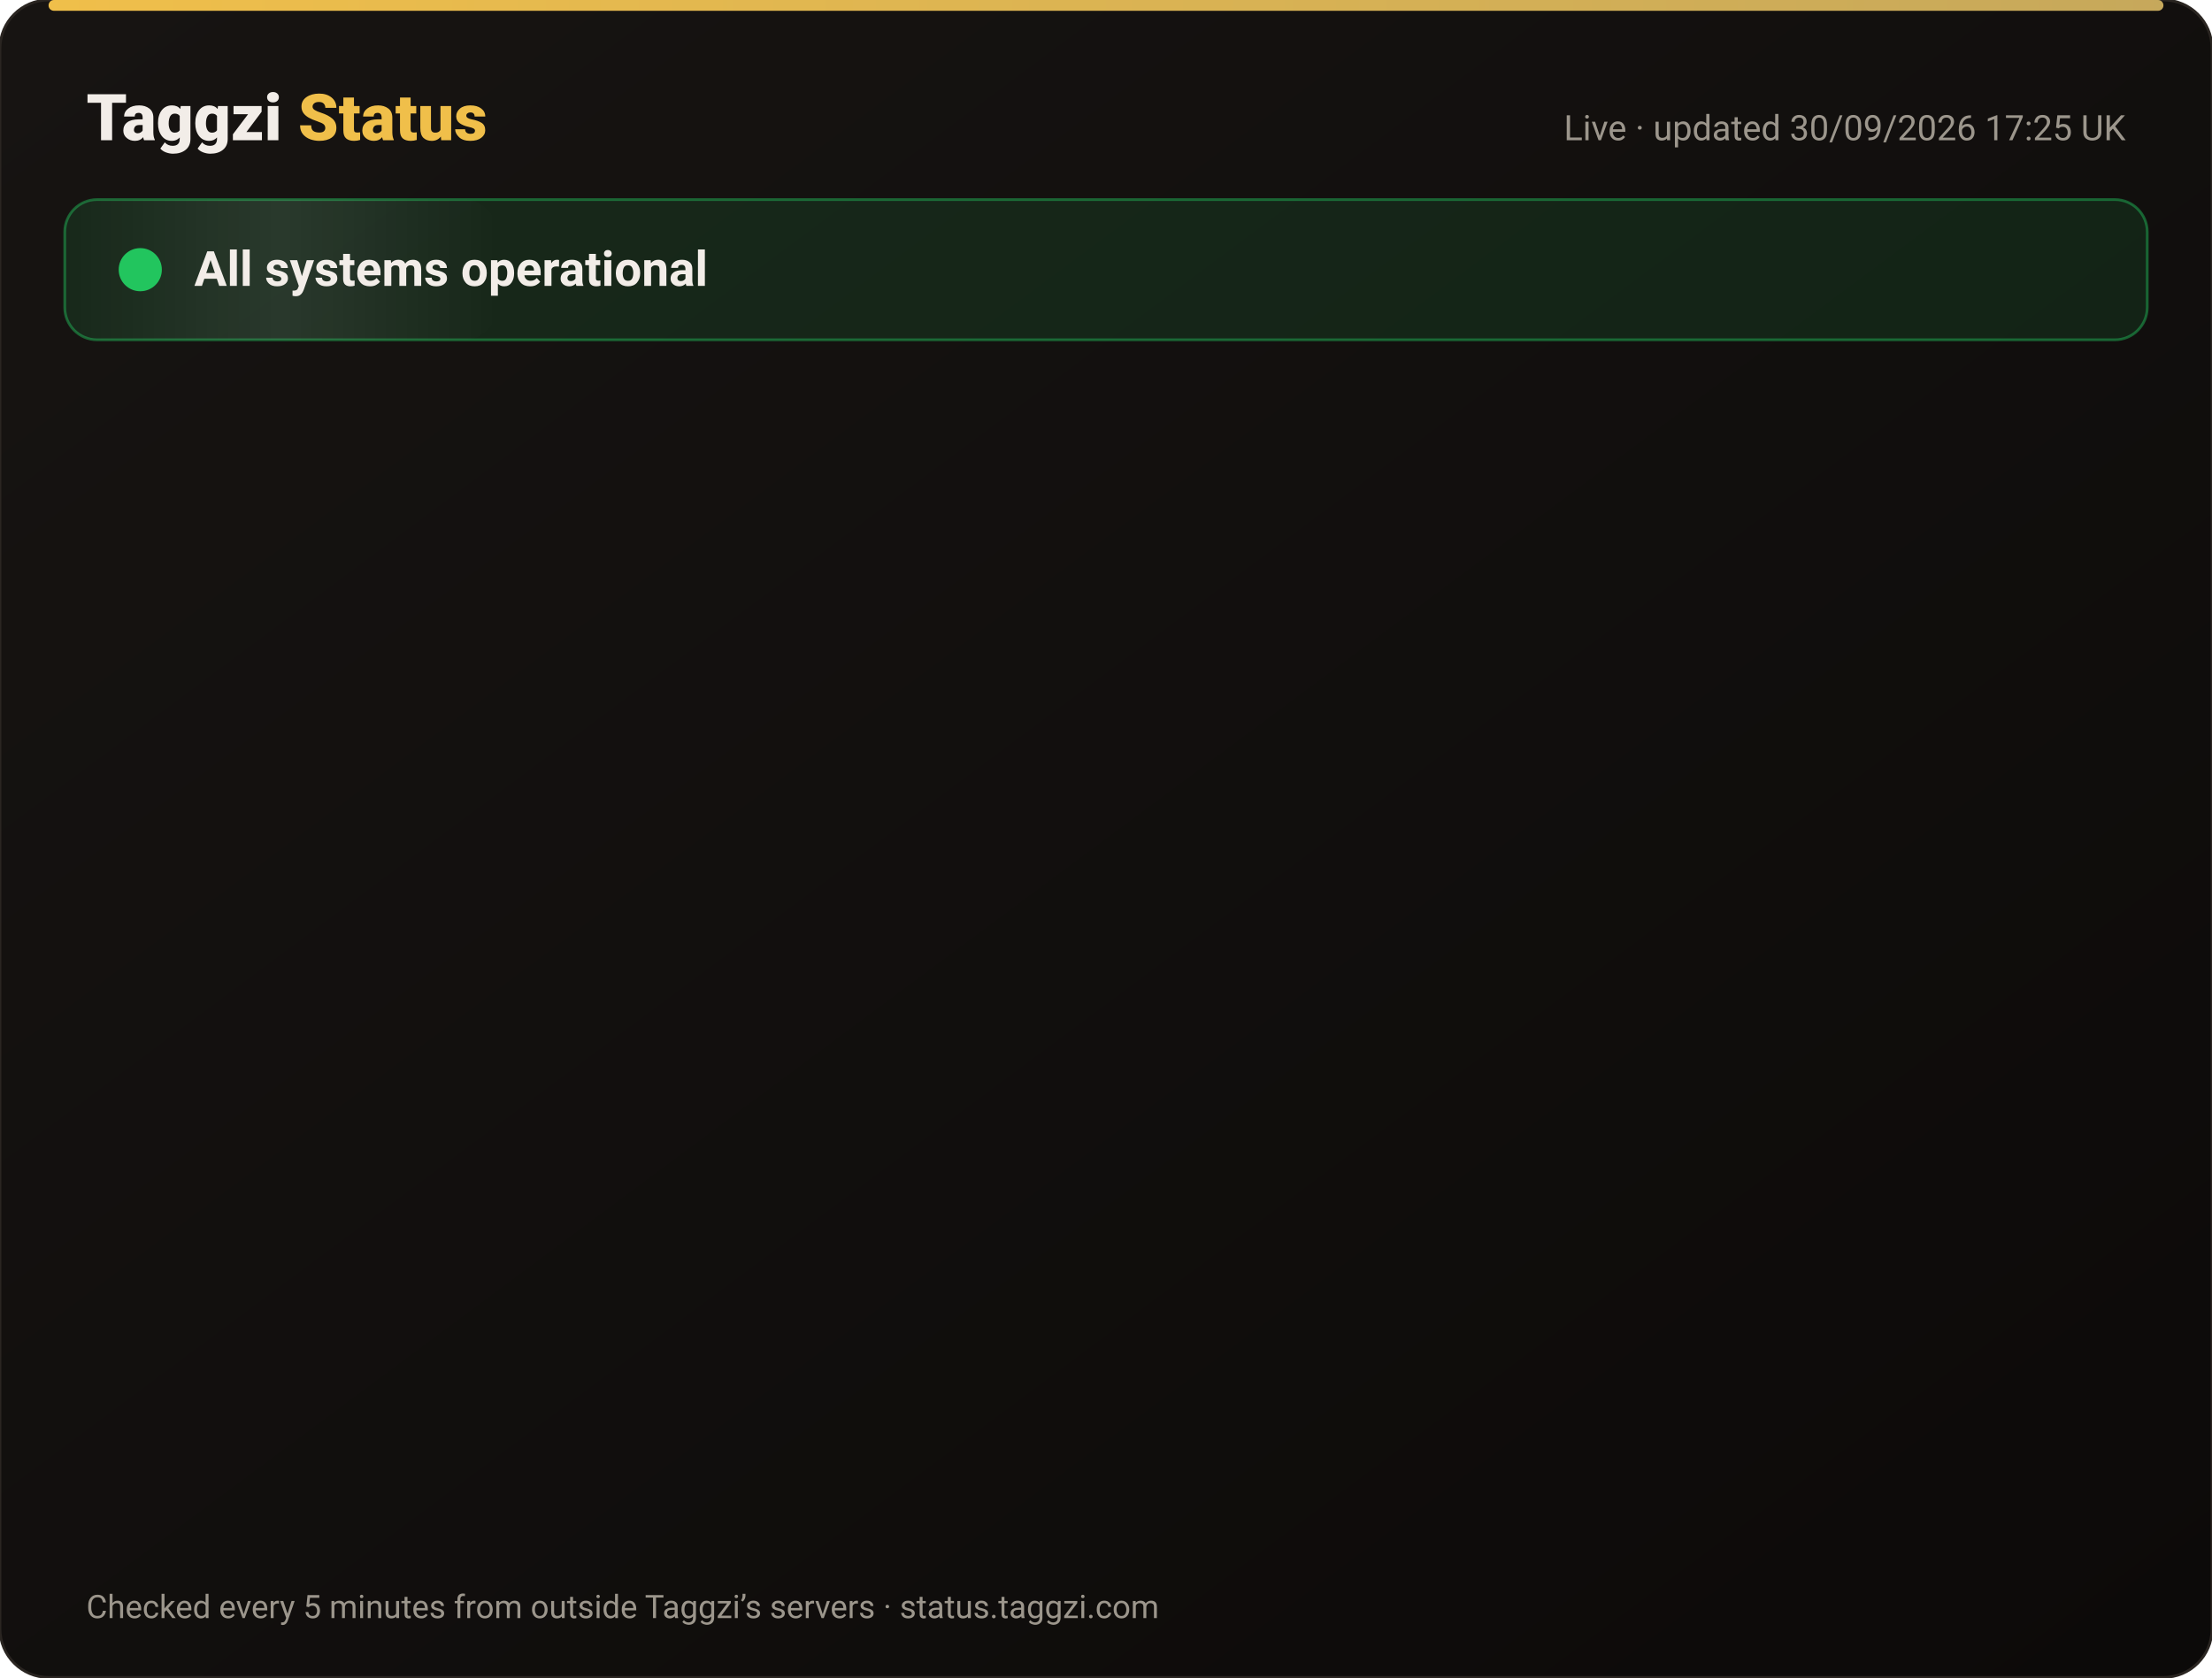
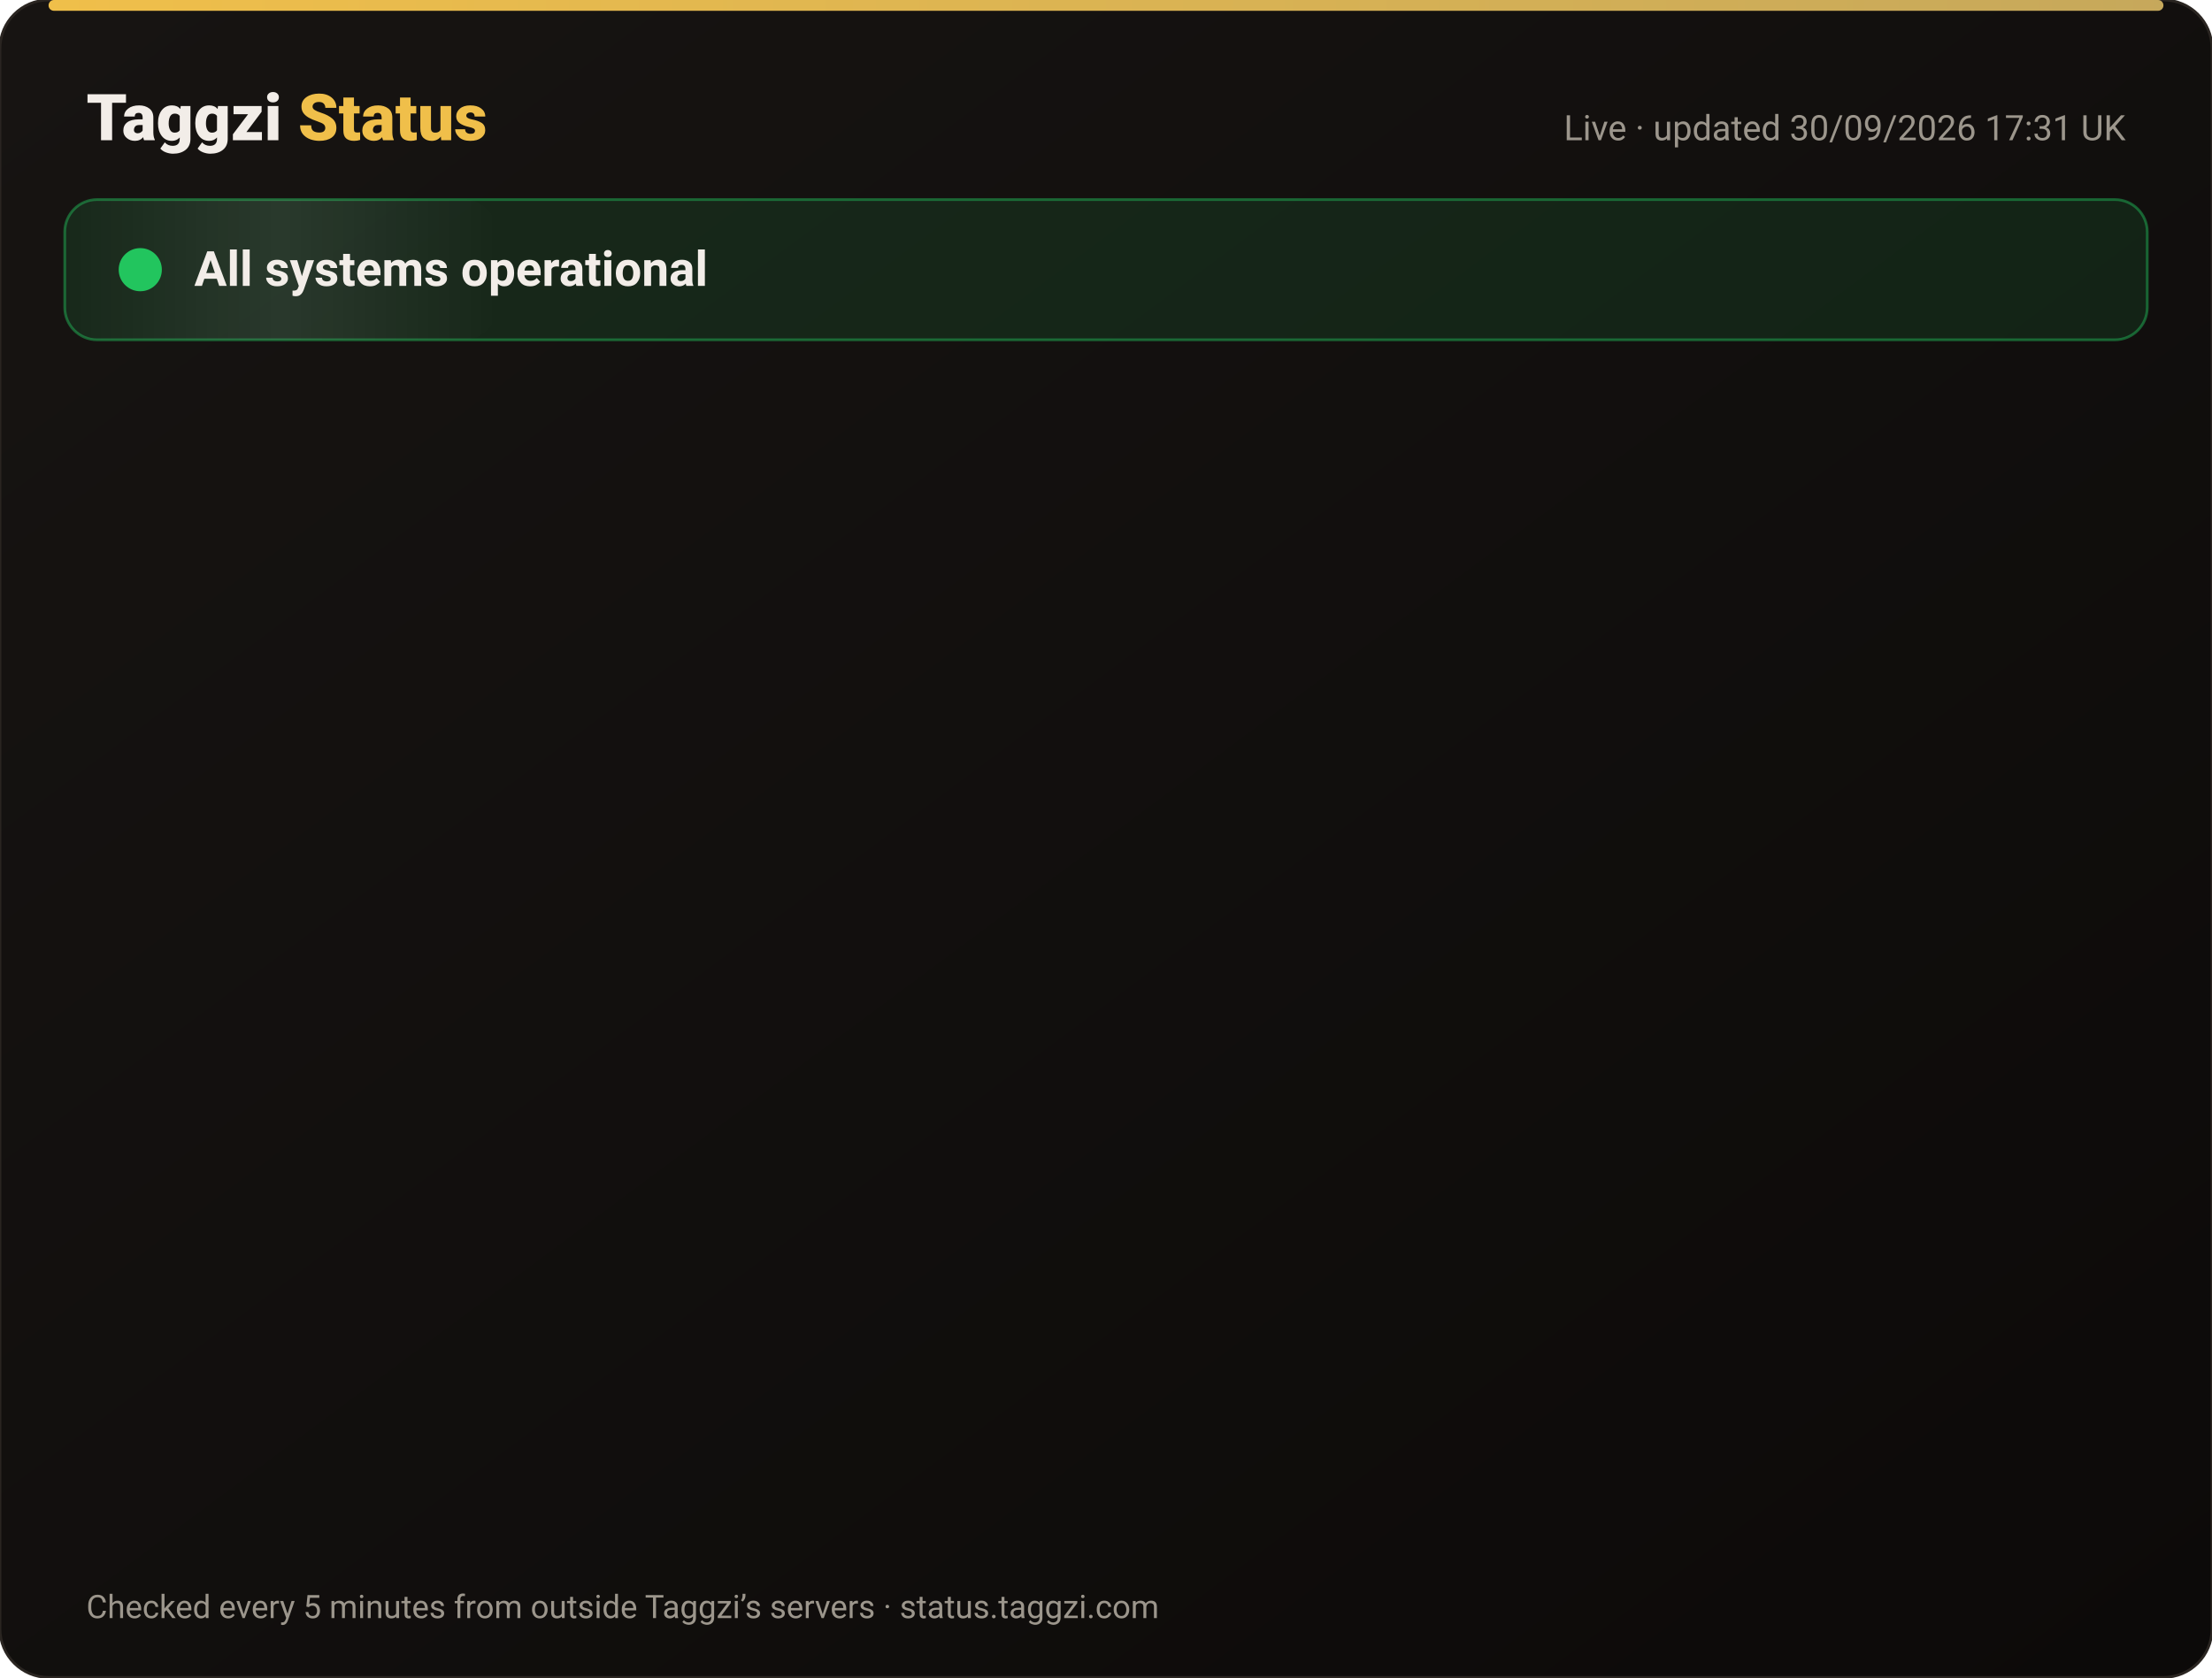
<svg xmlns="http://www.w3.org/2000/svg" width="820" height="622" viewBox="0 0 820 622" font-family="-apple-system,Segoe UI,Roboto,Helvetica,Arial,sans-serif">
  <defs>
    <linearGradient id="bg" x1="0" y1="0" x2="1" y2="1">
      <stop offset="0" stop-color="#171412" />
      <stop offset="1" stop-color="#0C0A09" />
    </linearGradient>
    <linearGradient id="gold" x1="0" x2="1">
      <stop offset="0" stop-color="#F0BF4A" />
      <stop offset="1" stop-color="#c6a85b" />
    </linearGradient>
    <linearGradient id="shine" x1="0" x2="1">
      <stop offset="0" stop-color="#fff" stop-opacity="0" />
      <stop offset=".5" stop-color="#fff" stop-opacity=".08" />
      <stop offset="1" stop-color="#fff" stop-opacity="0" />
    </linearGradient>
  </defs>
  <rect width="820" height="622" rx="18" fill="url(#bg)" stroke="#2a2521" />
  <rect x="18" y="0" width="784" height="4" rx="2" fill="url(#gold)" />
  <text x="32" y="52" font-size="24" font-weight="800" fill="#F2EDE8">Taggzi <tspan fill="#F0BF4A">Status</tspan>
  </text>
-   <text x="788" y="52" font-size="13" fill="#9C968C" text-anchor="end">Live · updated 30/09/2026 17:25 UK</text>
+   <text x="788" y="52" font-size="13" fill="#9C968C" text-anchor="end">Live · updated 30/09/2026 17:31 UK</text>
  <rect x="24" y="74" width="772" height="52" rx="12" fill="#22c55e" fill-opacity=".12" stroke="#22c55e" stroke-opacity=".45" />
  <rect x="24" y="74" width="160" height="52" rx="12" fill="url(#shine)">
    <animate attributeName="x" from="-160" to="820" dur="4s" repeatCount="indefinite" />
  </rect>
  <circle cx="52" cy="100" r="7" fill="#22c55e" />
  <circle cx="52" cy="100" r="7" fill="none" stroke="#22c55e" stroke-width="2">
    <animate attributeName="r" values="7;15;7" dur="2s" repeatCount="indefinite" />
    <animate attributeName="opacity" values=".9;0;.9" dur="2s" repeatCount="indefinite" />
  </circle>
  <text x="72" y="106" font-size="18" font-weight="700" fill="#F2EDE8">All systems operational</text>
  <g opacity="0">
    <animate attributeName="opacity" from="0" to="1" begin="0.00s" dur=".6s" fill="freeze" />
    <line x1="32" y1="188" x2="788" y2="188" stroke="#2a2521" />
    <circle cx="44" cy="166" r="6" fill="#22c55e">
      <animate attributeName="opacity" values="1;.45;1" dur="2.4s" begin="0.00s" repeatCount="indefinite" />
    </circle>
    <text x="62" y="171" font-size="15" font-weight="650" fill="#F2EDE8">Website</text>
    <text x="630" y="171" font-size="13" fill="#9C968C" text-anchor="end">100.00% uptime</text>
    <rect x="648" y="154" width="140" height="24" rx="12" fill="#22c55e" fill-opacity=".14" stroke="#22c55e" stroke-opacity=".5" />
    <text x="718" y="171" font-size="12" font-weight="700" fill="#22c55e" text-anchor="middle">Operational</text>
  </g>
  <g opacity="0">
    <animate attributeName="opacity" from="0" to="1" begin="0.15s" dur=".6s" fill="freeze" />
    <line x1="32" y1="234" x2="788" y2="234" stroke="#2a2521" />
    <circle cx="44" cy="212" r="6" fill="#22c55e">
      <animate attributeName="opacity" values="1;.45;1" dur="2.4s" begin="0.15s" repeatCount="indefinite" />
    </circle>
    <text x="62" y="217" font-size="15" font-weight="650" fill="#F2EDE8">Tag scans</text>
    <text x="630" y="217" font-size="13" fill="#9C968C" text-anchor="end">100.00% uptime</text>
    <rect x="648" y="200" width="140" height="24" rx="12" fill="#22c55e" fill-opacity=".14" stroke="#22c55e" stroke-opacity=".5" />
    <text x="718" y="217" font-size="12" font-weight="700" fill="#22c55e" text-anchor="middle">Operational</text>
  </g>
  <g opacity="0">
    <animate attributeName="opacity" from="0" to="1" begin="0.30s" dur=".6s" fill="freeze" />
    <line x1="32" y1="280" x2="788" y2="280" stroke="#2a2521" />
    <circle cx="44" cy="258" r="6" fill="#22c55e">
      <animate attributeName="opacity" values="1;.45;1" dur="2.4s" begin="0.30s" repeatCount="indefinite" />
    </circle>
    <text x="62" y="263" font-size="15" font-weight="650" fill="#F2EDE8">Manual tag lookup</text>
    <text x="630" y="263" font-size="13" fill="#9C968C" text-anchor="end">100.00% uptime</text>
    <rect x="648" y="246" width="140" height="24" rx="12" fill="#22c55e" fill-opacity=".14" stroke="#22c55e" stroke-opacity=".5" />
    <text x="718" y="263" font-size="12" font-weight="700" fill="#22c55e" text-anchor="middle">Operational</text>
  </g>
  <g opacity="0">
    <animate attributeName="opacity" from="0" to="1" begin="0.45s" dur=".6s" fill="freeze" />
    <line x1="32" y1="326" x2="788" y2="326" stroke="#2a2521" />
    <circle cx="44" cy="304" r="6" fill="#22c55e">
      <animate attributeName="opacity" values="1;.45;1" dur="2.4s" begin="0.45s" repeatCount="indefinite" />
    </circle>
    <text x="62" y="309" font-size="15" font-weight="650" fill="#F2EDE8">App &amp; login</text>
    <text x="630" y="309" font-size="13" fill="#9C968C" text-anchor="end">100.00% uptime</text>
    <rect x="648" y="292" width="140" height="24" rx="12" fill="#22c55e" fill-opacity=".14" stroke="#22c55e" stroke-opacity=".5" />
    <text x="718" y="309" font-size="12" font-weight="700" fill="#22c55e" text-anchor="middle">Operational</text>
  </g>
  <g opacity="0">
    <animate attributeName="opacity" from="0" to="1" begin="0.60s" dur=".6s" fill="freeze" />
    <line x1="32" y1="372" x2="788" y2="372" stroke="#2a2521" />
    <circle cx="44" cy="350" r="6" fill="#22c55e">
      <animate attributeName="opacity" values="1;.45;1" dur="2.4s" begin="0.60s" repeatCount="indefinite" />
    </circle>
    <text x="62" y="355" font-size="15" font-weight="650" fill="#F2EDE8">Community alerts</text>
    <text x="630" y="355" font-size="13" fill="#9C968C" text-anchor="end">100.00% uptime</text>
    <rect x="648" y="338" width="140" height="24" rx="12" fill="#22c55e" fill-opacity=".14" stroke="#22c55e" stroke-opacity=".5" />
    <text x="718" y="355" font-size="12" font-weight="700" fill="#22c55e" text-anchor="middle">Operational</text>
  </g>
  <g opacity="0">
    <animate attributeName="opacity" from="0" to="1" begin="0.75s" dur=".6s" fill="freeze" />
    <line x1="32" y1="418" x2="788" y2="418" stroke="#2a2521" />
    <circle cx="44" cy="396" r="6" fill="#22c55e">
      <animate attributeName="opacity" values="1;.45;1" dur="2.4s" begin="0.75s" repeatCount="indefinite" />
    </circle>
    <text x="62" y="401" font-size="15" font-weight="650" fill="#F2EDE8">Private calling</text>
    <text x="630" y="401" font-size="13" fill="#9C968C" text-anchor="end">100.00% uptime</text>
    <rect x="648" y="384" width="140" height="24" rx="12" fill="#22c55e" fill-opacity=".14" stroke="#22c55e" stroke-opacity=".5" />
    <text x="718" y="401" font-size="12" font-weight="700" fill="#22c55e" text-anchor="middle">Operational</text>
  </g>
  <g opacity="0">
    <animate attributeName="opacity" from="0" to="1" begin="0.90s" dur=".6s" fill="freeze" />
    <line x1="32" y1="464" x2="788" y2="464" stroke="#2a2521" />
    <circle cx="44" cy="442" r="6" fill="#22c55e">
      <animate attributeName="opacity" values="1;.45;1" dur="2.4s" begin="0.90s" repeatCount="indefinite" />
    </circle>
    <text x="62" y="447" font-size="15" font-weight="650" fill="#F2EDE8">Payments</text>
    <text x="630" y="447" font-size="13" fill="#9C968C" text-anchor="end">100.00% uptime</text>
    <rect x="648" y="430" width="140" height="24" rx="12" fill="#22c55e" fill-opacity=".14" stroke="#22c55e" stroke-opacity=".5" />
    <text x="718" y="447" font-size="12" font-weight="700" fill="#22c55e" text-anchor="middle">Operational</text>
  </g>
  <g opacity="0">
    <animate attributeName="opacity" from="0" to="1" begin="1.05s" dur=".6s" fill="freeze" />
    <line x1="32" y1="510" x2="788" y2="510" stroke="#2a2521" />
    <circle cx="44" cy="488" r="6" fill="#22c55e">
      <animate attributeName="opacity" values="1;.45;1" dur="2.4s" begin="1.05s" repeatCount="indefinite" />
    </circle>
    <text x="62" y="493" font-size="15" font-weight="650" fill="#F2EDE8">Email &amp; support</text>
    <text x="630" y="493" font-size="13" fill="#9C968C" text-anchor="end">100.00% uptime</text>
    <rect x="648" y="476" width="140" height="24" rx="12" fill="#22c55e" fill-opacity=".14" stroke="#22c55e" stroke-opacity=".5" />
    <text x="718" y="493" font-size="12" font-weight="700" fill="#22c55e" text-anchor="middle">Operational</text>
  </g>
  <g opacity="0">
    <animate attributeName="opacity" from="0" to="1" begin="1.20s" dur=".6s" fill="freeze" />
    <line x1="32" y1="556" x2="788" y2="556" stroke="#2a2521" />
    <circle cx="44" cy="534" r="6" fill="#22c55e">
      <animate attributeName="opacity" values="1;.45;1" dur="2.4s" begin="1.20s" repeatCount="indefinite" />
    </circle>
    <text x="62" y="539" font-size="15" font-weight="650" fill="#F2EDE8">Secure connection (SSL)</text>
    <text x="630" y="539" font-size="13" fill="#9C968C" text-anchor="end">100.00% uptime</text>
    <rect x="648" y="522" width="140" height="24" rx="12" fill="#22c55e" fill-opacity=".14" stroke="#22c55e" stroke-opacity=".5" />
    <text x="718" y="539" font-size="12" font-weight="700" fill="#22c55e" text-anchor="middle">Operational</text>
  </g>
  <text x="32" y="600" font-size="12" fill="#9C968C">Checked every 5 minutes from outside Taggzi’s servers · status.taggzi.com</text>
</svg>
